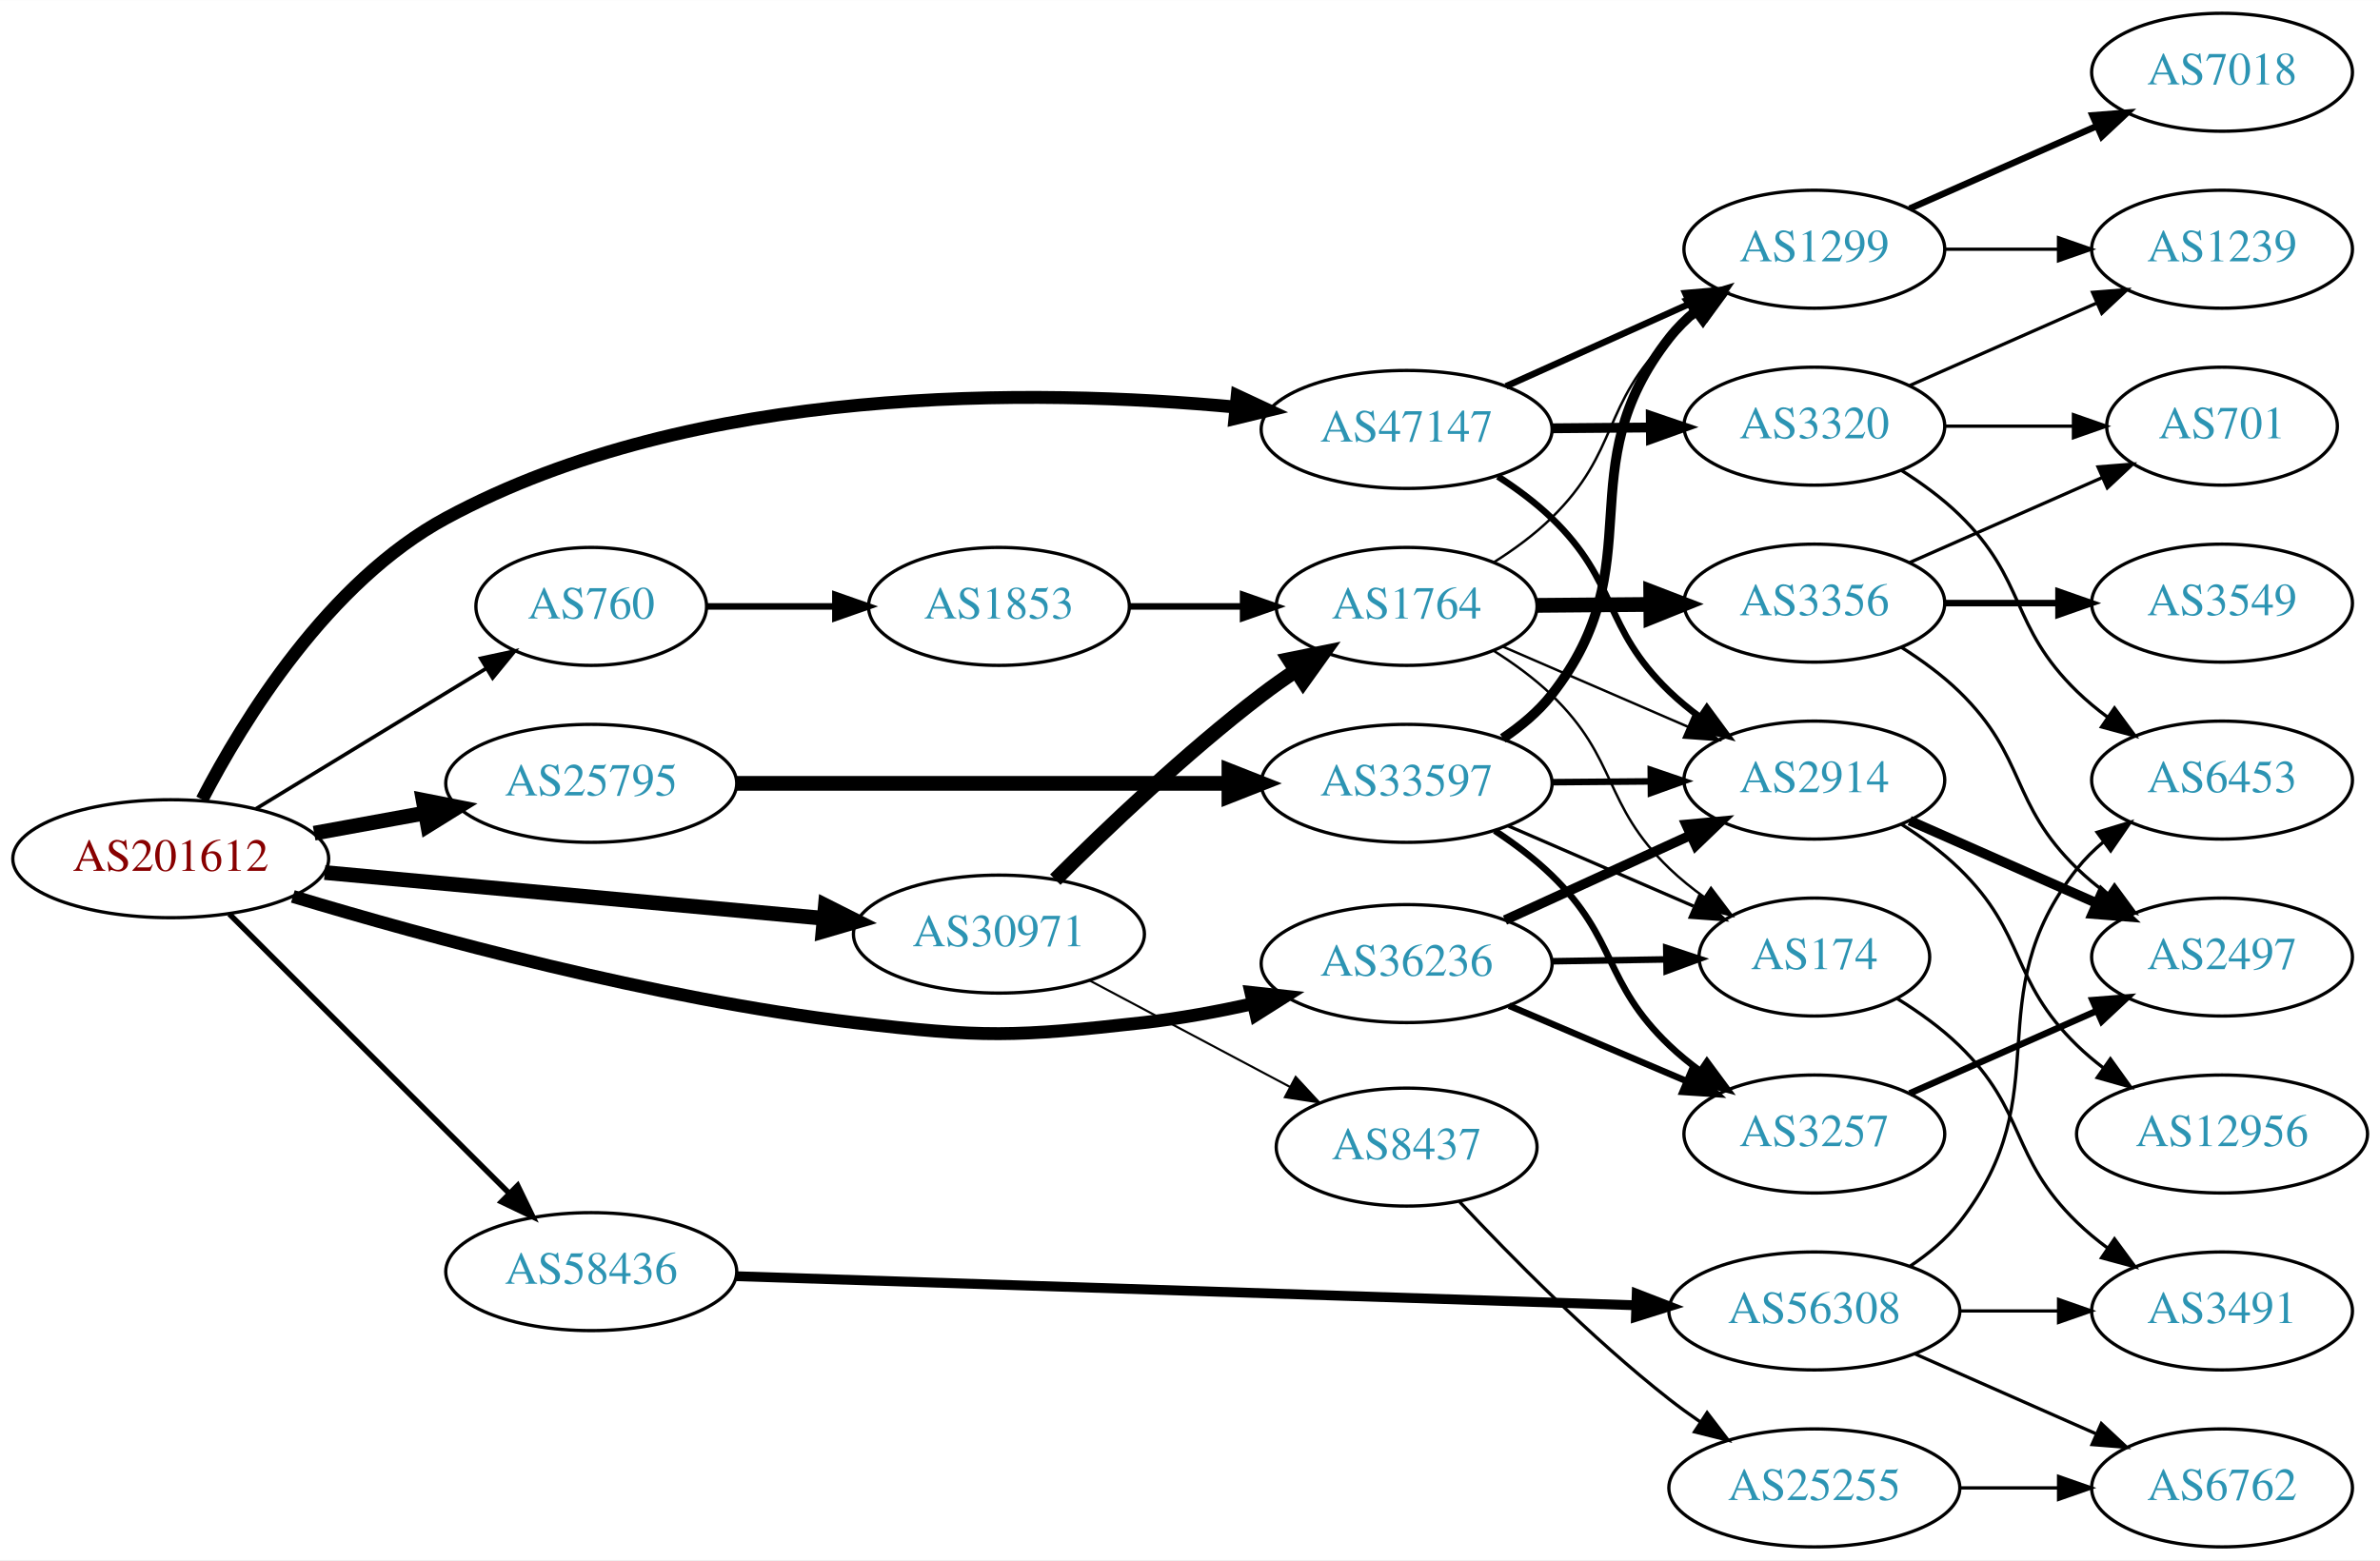
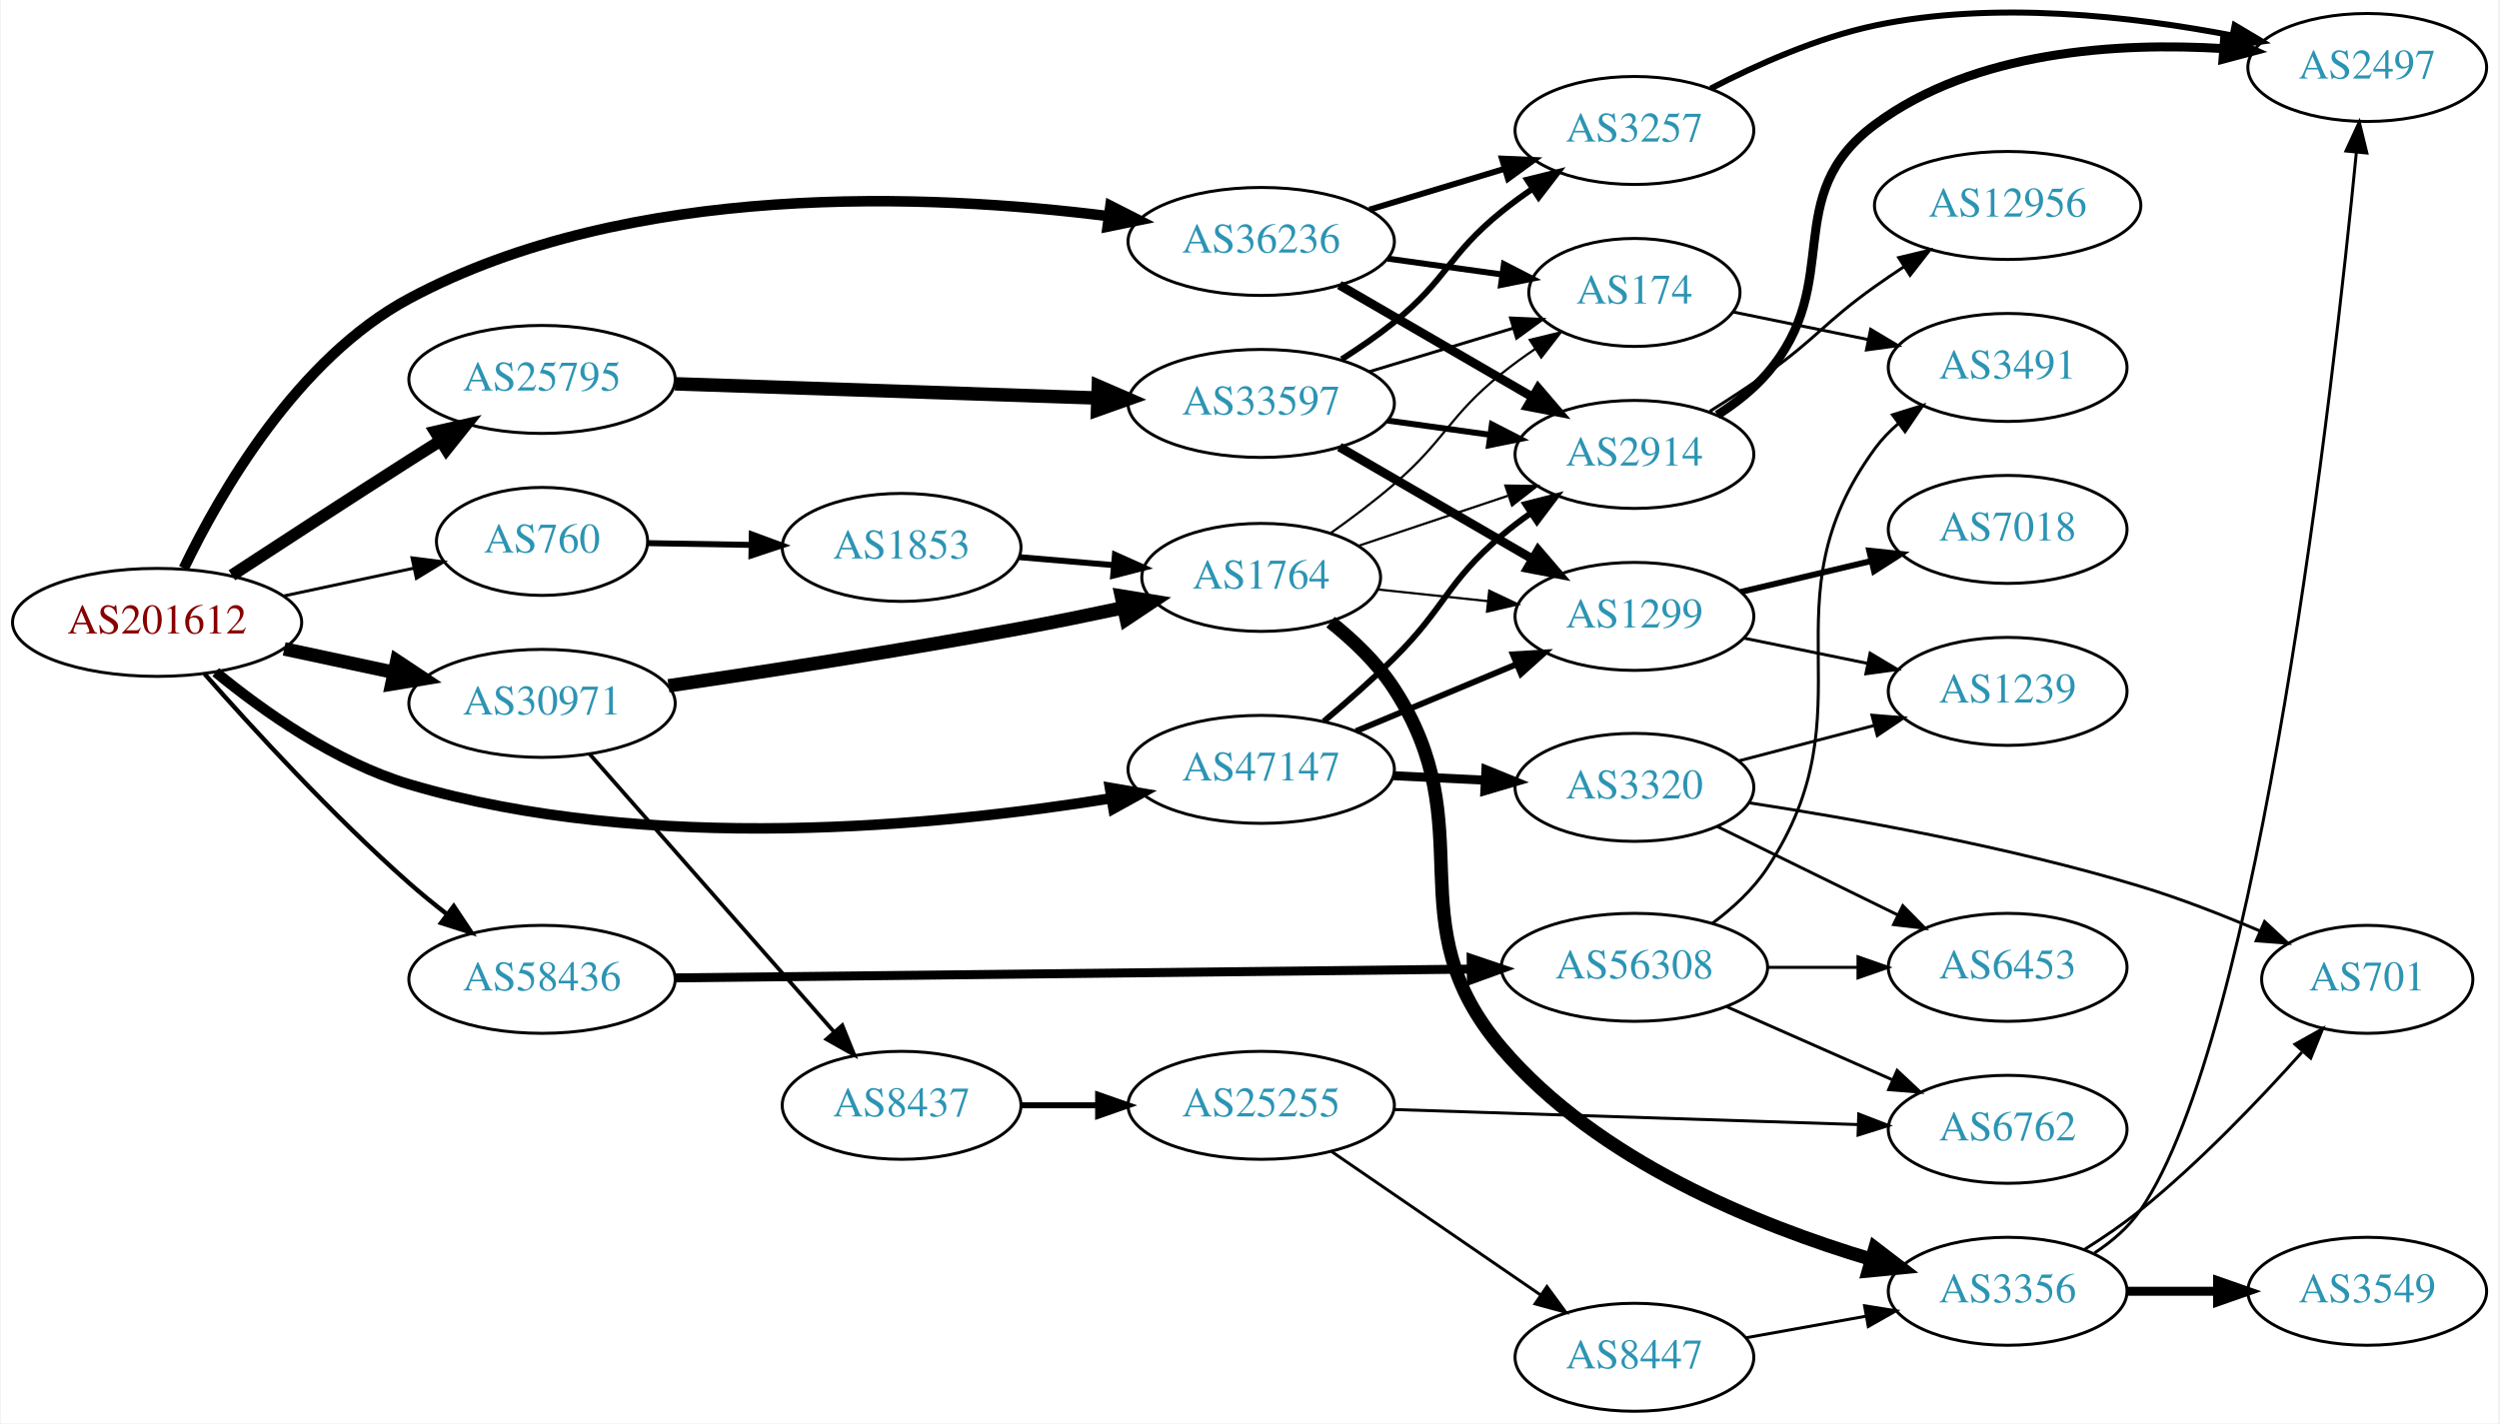
- <svg xmlns="http://www.w3.org/2000/svg" xmlns:xlink="http://www.w3.org/1999/xlink" width="726pt" height="476pt" viewBox="0.00 0.00 726.15 476.00">
-   <g id="graph0" class="graph" transform="scale(1 1) rotate(0) translate(4 472)">
-     <polygon fill="white" stroke="none" points="-4,4 -4,-472 722.152,-472 722.152,4 -4,4" />
+ <svg xmlns="http://www.w3.org/2000/svg" xmlns:xlink="http://www.w3.org/1999/xlink" width="832pt" height="474pt" viewBox="0.00 0.00 832.35 474.50">
+   <g id="graph0" class="graph" transform="scale(1 1) rotate(0) translate(4 470.496)">
+     <polygon fill="white" stroke="none" points="-4,4 -4,-470.496 828.346,-470.496 828.346,4 -4,4" />
    <g id="node1" class="node">
      <g id="a_node1">
        <a xlink:href="/asn/201612" xlink:title="AS201612 ~ nic.at GmbH [AT]">
-           <ellipse fill="#ffffff" stroke="black" cx="48.096" cy="-210" rx="48.192" ry="18" />
-           <text text-anchor="middle" x="48.096" y="-206.3" font-family="Times,serif" font-size="14.00" fill="#880000">AS201612</text>
+           <ellipse fill="#ffffff" stroke="black" cx="48.096" cy="-263" rx="48.192" ry="18" />
+           <text text-anchor="middle" x="48.096" y="-259.3" font-family="Times,serif" font-size="14.00" fill="#880000">AS201612</text>
        </a>
      </g>
    </g>
    <g id="node2" class="node">
      <g id="a_node2">
        <a xlink:href="/asn/760" xlink:title="AS760 ~ University of Vienna, Austria [AT]">
-           <ellipse fill="#ffffff" stroke="black" cx="176.388" cy="-287" rx="35.194" ry="18" />
-           <text text-anchor="middle" x="176.388" y="-283.3" font-family="Times,serif" font-size="14.00" fill="#2c94b3">AS760</text>
+           <ellipse fill="#ffffff" stroke="black" cx="176.388" cy="-290" rx="35.194" ry="18" />
+           <text text-anchor="middle" x="176.388" y="-286.3" font-family="Times,serif" font-size="14.00" fill="#2c94b3">AS760</text>
        </a>
      </g>
    </g>
    <g id="edge1" class="edge">
-       <path fill="none" stroke="black" stroke-width="1.125" d="M74.047,-225.213C94.175,-237.485 122.596,-254.813 144.22,-267.997" />
-       <polygon fill="black" stroke="black" stroke-width="1.125" points="142.667,-271.15 153.027,-273.367 146.311,-265.173 142.667,-271.15" />
+       <path fill="none" stroke="black" d="M90.448,-271.841C104.341,-274.811 119.838,-278.124 133.753,-281.099" />
+       <polygon fill="black" stroke="black" points="133.049,-284.527 143.56,-283.195 134.512,-277.682 133.049,-284.527" />
    </g>
    <g id="node3" class="node">
      <g id="a_node3">
        <a xlink:href="/asn/25795" xlink:title="AS25795 ~ ARP NETWORKS, INC. [US]">
-           <ellipse fill="#ffffff" stroke="black" cx="176.388" cy="-233" rx="44.393" ry="18" />
-           <text text-anchor="middle" x="176.388" y="-229.3" font-family="Times,serif" font-size="14.00" fill="#2c94b3">AS25795</text>
+           <ellipse fill="#ffffff" stroke="black" cx="176.388" cy="-344" rx="44.393" ry="18" />
+           <text text-anchor="middle" x="176.388" y="-340.3" font-family="Times,serif" font-size="14.00" fill="#2c94b3">AS25795</text>
        </a>
      </g>
    </g>
    <g id="edge2" class="edge">
-       <path fill="none" stroke="black" stroke-width="4.5" d="M91.852,-217.787C102.7,-219.762 114.448,-221.902 125.611,-223.935" />
-       <polygon fill="black" stroke="black" stroke-width="4.5" points="125.112,-227.846 135.656,-225.764 126.523,-220.099 125.112,-227.846" />
+       <path fill="none" stroke="black" stroke-width="4" d="M73.023,-278.708C89.587,-289.544 112.17,-304.239 132.191,-317 135.536,-319.132 139.034,-321.345 142.529,-323.546" />
+       <polygon fill="black" stroke="black" stroke-width="4" points="140.792,-326.588 151.123,-328.938 144.513,-320.658 140.792,-326.588" />
    </g>
    <g id="node4" class="node">
      <g id="a_node4">
        <a xlink:href="/asn/30971" xlink:title="AS30971 ~ Jakob-Haringer-Strasse 8 [AT]">
-           <ellipse fill="#ffffff" stroke="black" cx="300.78" cy="-187" rx="44.393" ry="18" />
-           <text text-anchor="middle" x="300.78" y="-183.3" font-family="Times,serif" font-size="14.00" fill="#2c94b3">AS30971</text>
+           <ellipse fill="#ffffff" stroke="black" cx="176.388" cy="-236" rx="44.393" ry="18" />
+           <text text-anchor="middle" x="176.388" y="-232.3" font-family="Times,serif" font-size="14.00" fill="#2c94b3">AS30971</text>
        </a>
      </g>
    </g>
    <g id="edge3" class="edge">
-       <path fill="none" stroke="black" stroke-width="4.5" d="M95.075,-205.781C138.087,-201.835 202.28,-195.946 247.284,-191.816" />
-       <polygon fill="black" stroke="black" stroke-width="4.5" points="247.833,-195.72 257.432,-190.885 247.114,-187.878 247.833,-195.72" />
+       <path fill="none" stroke="black" stroke-width="4.5" d="M90.448,-254.159C102.138,-251.66 114.964,-248.918 127.027,-246.339" />
+       <polygon fill="black" stroke="black" stroke-width="4.5" points="127.983,-250.161 136.939,-244.22 126.336,-242.46 127.983,-250.161" />
    </g>
    <g id="node5" class="node">
      <g id="a_node5">
        <a xlink:href="/asn/36236" xlink:title="AS36236 ~ NetActuate, Inc [US]">
-           <ellipse fill="#ffffff" stroke="black" cx="425.172" cy="-178" rx="44.393" ry="18" />
-           <text text-anchor="middle" x="425.172" y="-174.3" font-family="Times,serif" font-size="14.00" fill="#2c94b3">AS36236</text>
+           <ellipse fill="#ffffff" stroke="black" cx="416.073" cy="-390" rx="44.393" ry="18" />
+           <text text-anchor="middle" x="416.073" y="-386.3" font-family="Times,serif" font-size="14.00" fill="#2c94b3">AS36236</text>
        </a>
      </g>
    </g>
    <g id="edge4" class="edge">
-       <path fill="none" stroke="black" stroke-width="3.938" d="M85.351,-198.496C126.395,-186.125 195.504,-167.256 256.584,-160 295.595,-155.366 305.935,-155.619 344.976,-160 355.918,-161.228 367.555,-163.382 378.443,-165.782" />
-       <polygon fill="black" stroke="black" stroke-width="3.938" points="377.659,-169.193 388.191,-168.037 379.237,-162.373 377.659,-169.193" />
+       <path fill="none" stroke="black" stroke-width="3.5" d="M56.991,-281.015C69.101,-306.186 94.848,-351.032 132.191,-371 205.693,-410.302 305.726,-405.924 365.033,-398.455" />
+       <polygon fill="black" stroke="black" stroke-width="3.5" points="365.814,-401.882 375.26,-397.085 364.884,-394.944 365.814,-401.882" />
    </g>
    <g id="node6" class="node">
      <g id="a_node6">
        <a xlink:href="/asn/47147" xlink:title="AS47147 ~ ANEXIA Internetdienstleistungs GmbH [AT]">
-           <ellipse fill="#ffffff" stroke="black" cx="425.172" cy="-341" rx="44.393" ry="18" />
-           <text text-anchor="middle" x="425.172" y="-337.3" font-family="Times,serif" font-size="14.00" fill="#2c94b3">AS47147</text>
+           <ellipse fill="#ffffff" stroke="black" cx="416.073" cy="-214" rx="44.393" ry="18" />
+           <text text-anchor="middle" x="416.073" y="-210.3" font-family="Times,serif" font-size="14.00" fill="#2c94b3">AS47147</text>
        </a>
      </g>
    </g>
    <g id="edge5" class="edge">
-       <path fill="none" stroke="black" stroke-width="3.938" d="M57.664,-228.053C70.245,-252.303 96.184,-294.588 132.191,-314 208.227,-354.991 311.744,-353.504 372.907,-347.842" />
-       <polygon fill="black" stroke="black" stroke-width="3.938" points="373.481,-351.302 383.083,-346.824 372.784,-344.337 373.481,-351.302" />
+       <path fill="none" stroke="black" stroke-width="3.5" d="M67.629,-246.403C83.496,-233.383 107.613,-216.285 132.191,-209 211.493,-185.496 308.862,-195.076 366.22,-204.386" />
+       <polygon fill="black" stroke="black" stroke-width="3.5" points="365.663,-207.841 376.106,-206.053 366.827,-200.939 365.663,-207.841" />
    </g>
    <g id="node7" class="node">
      <g id="a_node7">
        <a xlink:href="/asn/58436" xlink:title="AS58436 ~ SECUREAX PTE LTD [SG]">
-           <ellipse fill="#ffffff" stroke="black" cx="176.388" cy="-84" rx="44.393" ry="18" />
-           <text text-anchor="middle" x="176.388" y="-80.3" font-family="Times,serif" font-size="14.00" fill="#2c94b3">AS58436</text>
+           <ellipse fill="#ffffff" stroke="black" cx="176.388" cy="-144" rx="44.393" ry="18" />
+           <text text-anchor="middle" x="176.388" y="-140.3" font-family="Times,serif" font-size="14.00" fill="#2c94b3">AS58436</text>
        </a>
      </g>
    </g>
    <g id="edge6" class="edge">
-       <path fill="none" stroke="black" stroke-width="1.688" d="M65.957,-193.141C82.739,-176.366 109.234,-149.892 132.191,-127 138.303,-120.906 144.905,-114.33 151.064,-108.198" />
-       <polygon fill="black" stroke="black" stroke-width="1.688" points="153.941,-110.273 158.56,-100.738 149.003,-105.312 153.941,-110.273" />
+       <path fill="none" stroke="black" stroke-width="1.5" d="M63.92,-245.815C79.955,-227.636 106.663,-198.525 132.191,-176 136.115,-172.538 140.391,-169.058 144.678,-165.733" />
+       <polygon fill="black" stroke="black" stroke-width="1.5" points="146.966,-168.392 152.845,-159.578 142.753,-162.802 146.966,-168.392" />
    </g>
    <g id="node8" class="node">
      <g id="a_node8">
        <a xlink:href="/asn/1853" xlink:title="AS1853 ~ ACOnet Backbone [AT]">
-           <ellipse fill="#ffffff" stroke="black" cx="300.78" cy="-287" rx="39.794" ry="18" />
-           <text text-anchor="middle" x="300.78" y="-283.3" font-family="Times,serif" font-size="14.00" fill="#2c94b3">AS1853</text>
+           <ellipse fill="#ffffff" stroke="black" cx="296.23" cy="-288" rx="39.794" ry="18" />
+           <text text-anchor="middle" x="296.23" y="-284.3" font-family="Times,serif" font-size="14.00" fill="#2c94b3">AS1853</text>
        </a>
      </g>
    </g>
    <g id="edge7" class="edge">
-       <path fill="none" stroke="black" stroke-width="2" d="M211.806,-287C223.857,-287 237.633,-287 250.651,-287" />
-       <polygon fill="black" stroke="black" stroke-width="2" points="250.881,-290.5 260.881,-287 250.881,-283.5 250.881,-290.5" />
+       <path fill="none" stroke="black" stroke-width="2" d="M211.472,-289.422C222.303,-289.238 234.504,-289.031 246.173,-288.833" />
+       <polygon fill="black" stroke="black" stroke-width="2" points="246.304,-292.331 256.243,-288.662 246.185,-285.332 246.304,-292.331" />
    </g>
    <g id="node17" class="node">
      <g id="a_node17">
        <a xlink:href="/asn/33597" xlink:title="AS33597 ~ ATLANTIC-METRO-COMMUNICATIONS-II-INC [US]">
-           <ellipse fill="#ffffff" stroke="black" cx="425.172" cy="-233" rx="44.393" ry="18" />
-           <text text-anchor="middle" x="425.172" y="-229.3" font-family="Times,serif" font-size="14.00" fill="#2c94b3">AS33597</text>
+           <ellipse fill="#ffffff" stroke="black" cx="416.073" cy="-336" rx="44.393" ry="18" />
+           <text text-anchor="middle" x="416.073" y="-332.3" font-family="Times,serif" font-size="14.00" fill="#2c94b3">AS33597</text>
        </a>
      </g>
    </g>
    <g id="edge16" class="edge">
-       <path fill="none" stroke="black" stroke-width="4.5" d="M220.656,-233C262.465,-233 325.894,-233 370.812,-233" />
-       <polygon fill="black" stroke="black" stroke-width="4.5" points="370.953,-236.938 380.953,-233 370.953,-229.063 370.953,-236.938" />
+       <path fill="none" stroke="black" stroke-width="4.5" d="M220.706,-342.542C260.29,-341.21 318.962,-339.235 361.482,-337.804" />
+       <polygon fill="black" stroke="black" stroke-width="4.5" points="361.789,-341.733 371.65,-337.462 361.524,-333.863 361.789,-341.733" />
    </g>
    <g id="node9" class="node">
      <g id="a_node9">
        <a xlink:href="/asn/1764" xlink:title="AS1764 ~ NEXTLAYER-AS [AT]">
-           <ellipse fill="#ffffff" stroke="black" cx="425.172" cy="-287" rx="39.794" ry="18" />
-           <text text-anchor="middle" x="425.172" y="-283.3" font-family="Times,serif" font-size="14.00" fill="#2c94b3">AS1764</text>
+           <ellipse fill="#ffffff" stroke="black" cx="416.073" cy="-278" rx="39.794" ry="18" />
+           <text text-anchor="middle" x="416.073" y="-274.3" font-family="Times,serif" font-size="14.00" fill="#2c94b3">AS1764</text>
        </a>
      </g>
    </g>
    <g id="edge26" class="edge">
-       <path fill="none" stroke="black" stroke-width="4.5" d="M317.975,-203.615C333.448,-219.07 357.783,-242.307 380.976,-260 384.298,-262.534 387.866,-265.053 391.474,-267.475" />
-       <polygon fill="black" stroke="black" stroke-width="4.5" points="389.341,-270.785 399.875,-272.915 393.621,-264.175 389.341,-270.785" />
+       <path fill="none" stroke="black" stroke-width="4.5" d="M218.541,-241.857C250.595,-246.573 296.167,-253.612 335.877,-261 346.991,-263.068 358.934,-265.513 370.091,-267.895" />
+       <polygon fill="black" stroke="black" stroke-width="4.5" points="369.462,-271.788 380.068,-270.053 371.126,-264.091 369.462,-271.788" />
    </g>
    <g id="node22" class="node">
      <g id="a_node22">
        <a xlink:href="/asn/8437" xlink:title="AS8437 ~ Hutchison Drei Austria GmbH [AT]">
-           <ellipse fill="#ffffff" stroke="black" cx="425.172" cy="-122" rx="39.794" ry="18" />
-           <text text-anchor="middle" x="425.172" y="-118.3" font-family="Times,serif" font-size="14.00" fill="#2c94b3">AS8437</text>
+           <ellipse fill="#ffffff" stroke="black" cx="296.23" cy="-102" rx="39.794" ry="18" />
+           <text text-anchor="middle" x="296.23" y="-98.3" font-family="Times,serif" font-size="14.00" fill="#2c94b3">AS8437</text>
        </a>
      </g>
    </g>
    <g id="edge27" class="edge">
-       <path fill="none" stroke="black" stroke-width="0.643" d="M328.337,-172.896C346.302,-163.355 370.206,-150.66 389.646,-140.336" />
-       <polygon fill="black" stroke="black" stroke-width="0.643" points="391.315,-143.413 398.505,-135.631 388.032,-137.23 391.315,-143.413" />
+       <path fill="none" stroke="black" stroke-width="1.286" d="M192.312,-219.029C212.855,-195.67 249.974,-153.461 273.571,-126.629" />
+       <polygon fill="black" stroke="black" stroke-width="1.286" points="276.451,-128.654 280.426,-118.833 271.194,-124.031 276.451,-128.654" />
    </g>
    <g id="node11" class="node">
      <g id="a_node11">
-         <a xlink:href="/asn/174" xlink:title="AS174 ~ Cogent Communications [US]">
-           <ellipse fill="#ffffff" stroke="black" cx="549.564" cy="-180" rx="35.194" ry="18" />
-           <text text-anchor="middle" x="549.564" y="-176.3" font-family="Times,serif" font-size="14.00" fill="#2c94b3">AS174</text>
-         </a>
-       </g>
-     </g>
-     <g id="edge30" class="edge">
-       <path fill="none" stroke="black" stroke-width="2" d="M469.667,-178.711C480.925,-178.895 493.057,-179.093 504.351,-179.278" />
-       <polygon fill="black" stroke="black" stroke-width="2" points="504.382,-182.778 514.438,-179.442 504.496,-175.779 504.382,-182.778" />
+         <a xlink:href="/asn/2914" xlink:title="AS2914 ~ NTT America, Inc. [US]">
+           <ellipse fill="#ffffff" stroke="black" cx="540.465" cy="-319" rx="39.794" ry="18" />
+           <text text-anchor="middle" x="540.465" y="-315.3" font-family="Times,serif" font-size="14.00" fill="#2c94b3">AS2914</text>
+         </a>
+       </g>
+     </g>
+     <g id="edge32" class="edge">
+       <path fill="none" stroke="black" stroke-width="3" d="M442.136,-375.461C460.694,-364.695 486.16,-349.922 506.388,-338.188" />
+       <polygon fill="black" stroke="black" stroke-width="3" points="508.376,-341.081 515.269,-333.036 504.863,-335.026 508.376,-341.081" />
    </g>
    <g id="node12" class="node">
      <g id="a_node12">
-         <a xlink:href="/asn/2914" xlink:title="AS2914 ~ NTT America, Inc. [US]">
-           <ellipse fill="#ffffff" stroke="black" cx="549.564" cy="-234" rx="39.794" ry="18" />
-           <text text-anchor="middle" x="549.564" y="-230.3" font-family="Times,serif" font-size="14.00" fill="#2c94b3">AS2914</text>
-         </a>
-       </g>
-     </g>
-     <g id="edge31" class="edge">
-       <path fill="none" stroke="black" stroke-width="3" d="M455.177,-191.271C472.153,-199.038 493.748,-208.919 511.895,-217.222" />
-       <polygon fill="black" stroke="black" stroke-width="3" points="510.478,-220.423 521.028,-221.401 513.391,-214.058 510.478,-220.423" />
+         <a xlink:href="/asn/174" xlink:title="AS174 ~ Cogent Communications [US]">
+           <ellipse fill="#ffffff" stroke="black" cx="540.465" cy="-373" rx="35.194" ry="18" />
+           <text text-anchor="middle" x="540.465" y="-369.3" font-family="Times,serif" font-size="14.00" fill="#2c94b3">AS174</text>
+         </a>
+       </g>
+     </g>
+     <g id="edge34" class="edge">
+       <path fill="none" stroke="black" stroke-width="2" d="M458.168,-384.292C470.429,-382.589 483.902,-380.718 496.292,-378.997" />
+       <polygon fill="black" stroke="black" stroke-width="2" points="496.972,-382.436 506.395,-377.593 496.009,-375.502 496.972,-382.436" />
    </g>
    <g id="node18" class="node">
      <g id="a_node18">
        <a xlink:href="/asn/3257" xlink:title="AS3257 ~ GTT [DE]">
-           <ellipse fill="#ffffff" stroke="black" cx="549.564" cy="-126" rx="39.794" ry="18" />
-           <text text-anchor="middle" x="549.564" y="-122.3" font-family="Times,serif" font-size="14.00" fill="#2c94b3">AS3257</text>
-         </a>
-       </g>
-     </g>
-     <g id="edge32" class="edge">
-       <path fill="none" stroke="black" stroke-width="2" d="M456.426,-165.146C472.792,-158.193 493.163,-149.538 510.587,-142.135" />
-       <polygon fill="black" stroke="black" stroke-width="2" points="512.084,-145.302 519.919,-138.17 509.347,-138.859 512.084,-145.302" />
-     </g>
-     <g id="edge35" class="edge">
-       <path fill="none" stroke="black" stroke-width="2" d="M453.026,-326.64C458.752,-322.935 464.526,-318.661 469.368,-314 489.882,-294.251 484.853,-280.749 505.368,-261 508.225,-258.25 511.407,-255.634 514.711,-253.191" />
-       <polygon fill="black" stroke="black" stroke-width="2" points="516.776,-256.02 523.065,-247.494 512.832,-250.237 516.776,-256.02" />
+           <ellipse fill="#ffffff" stroke="black" cx="540.465" cy="-427" rx="39.794" ry="18" />
+           <text text-anchor="middle" x="540.465" y="-423.3" font-family="Times,serif" font-size="14.00" fill="#2c94b3">AS3257</text>
+         </a>
+       </g>
+     </g>
+     <g id="edge33" class="edge">
+       <path fill="none" stroke="black" stroke-width="2" d="M452.145,-400.603C466.149,-404.836 482.4,-409.749 497.058,-414.18" />
+       <polygon fill="black" stroke="black" stroke-width="2" points="496.32,-417.613 506.905,-417.157 498.345,-410.913 496.32,-417.613" />
+     </g>
+     <g id="edge36" class="edge">
+       <path fill="none" stroke="black" stroke-width="2" d="M436.947,-230.01C444.464,-236.324 452.963,-243.783 460.269,-251 477.521,-268.042 477.791,-276.296 496.269,-292 499.291,-294.568 502.579,-297.065 505.949,-299.437" />
+       <polygon fill="black" stroke="black" stroke-width="2" points="504.118,-302.423 514.384,-305.045 507.994,-296.594 504.118,-302.423" />
    </g>
    <g id="node13" class="node">
      <g id="a_node13">
        <a xlink:href="/asn/1299" xlink:title="AS1299 ~ Telia Carrier [EU]">
-           <ellipse fill="#ffffff" stroke="black" cx="549.564" cy="-396" rx="39.794" ry="18" />
-           <text text-anchor="middle" x="549.564" y="-392.3" font-family="Times,serif" font-size="14.00" fill="#2c94b3">AS1299</text>
-         </a>
-       </g>
-     </g>
-     <g id="edge34" class="edge">
-       <path fill="none" stroke="black" stroke-width="2" d="M455.488,-354.174C472.195,-361.682 493.302,-371.166 511.19,-379.205" />
-       <polygon fill="black" stroke="black" stroke-width="2" points="510.192,-382.594 520.748,-383.5 513.062,-376.209 510.192,-382.594" />
-     </g>
-     <g id="node26" class="node">
-       <g id="a_node26">
+           <ellipse fill="#ffffff" stroke="black" cx="540.465" cy="-265" rx="39.794" ry="18" />
+           <text text-anchor="middle" x="540.465" y="-261.3" font-family="Times,serif" font-size="14.00" fill="#2c94b3">AS1299</text>
+         </a>
+       </g>
+     </g>
+     <g id="edge38" class="edge">
+       <path fill="none" stroke="black" stroke-width="2" d="M447.642,-226.738C463.891,-233.509 484.022,-241.898 501.291,-249.093" />
+       <polygon fill="black" stroke="black" stroke-width="2" points="499.97,-252.334 510.547,-252.95 502.662,-245.873 499.97,-252.334" />
+     </g>
+     <g id="node27" class="node">
+       <g id="a_node27">
        <a xlink:href="/asn/3320" xlink:title="AS3320 ~ DTAG [DE]">
-           <ellipse fill="#ffffff" stroke="black" cx="549.564" cy="-342" rx="39.794" ry="18" />
-           <text text-anchor="middle" x="549.564" y="-338.3" font-family="Times,serif" font-size="14.00" fill="#2c94b3">AS3320</text>
-         </a>
-       </g>
-     </g>
-     <g id="edge36" class="edge">
-       <path fill="none" stroke="black" stroke-width="3" d="M469.667,-341.355C479.356,-341.435 489.693,-341.519 499.586,-341.6" />
-       <polygon fill="black" stroke="black" stroke-width="3" points="499.66,-345.1 509.689,-341.682 499.718,-338.101 499.66,-345.1" />
-     </g>
-     <g id="node28" class="node">
-       <g id="a_node28">
+           <ellipse fill="#ffffff" stroke="black" cx="540.465" cy="-208" rx="39.794" ry="18" />
+           <text text-anchor="middle" x="540.465" y="-204.3" font-family="Times,serif" font-size="14.00" fill="#2c94b3">AS3320</text>
+         </a>
+       </g>
+     </g>
+     <g id="edge37" class="edge">
+       <path fill="none" stroke="black" stroke-width="3" d="M460.224,-211.885C470.031,-211.404 480.517,-210.89 490.545,-210.398" />
+       <polygon fill="black" stroke="black" stroke-width="3" points="490.965,-213.882 500.781,-209.896 490.622,-206.89 490.965,-213.882" />
+     </g>
+     <g id="node29" class="node">
+       <g id="a_node29">
        <a xlink:href="/asn/56308" xlink:title="AS56308 ~ TELIN-NET-SG [SG]">
-           <ellipse fill="#ffffff" stroke="black" cx="549.564" cy="-72" rx="44.393" ry="18" />
-           <text text-anchor="middle" x="549.564" y="-68.3" font-family="Times,serif" font-size="14.00" fill="#2c94b3">AS56308</text>
-         </a>
-       </g>
-     </g>
-     <g id="edge40" class="edge">
-       <path fill="none" stroke="black" stroke-width="3" d="M220.693,-82.6C288.91,-80.394 421.226,-76.117 495.209,-73.725" />
-       <polygon fill="black" stroke="black" stroke-width="3" points="495.367,-77.222 505.248,-73.4 495.14,-70.225 495.367,-77.222" />
+           <ellipse fill="#ffffff" stroke="black" cx="540.465" cy="-148" rx="44.393" ry="18" />
+           <text text-anchor="middle" x="540.465" y="-144.3" font-family="Times,serif" font-size="14.00" fill="#2c94b3">AS56308</text>
+         </a>
+       </g>
+     </g>
+     <g id="edge42" class="edge">
+       <path fill="none" stroke="black" stroke-width="3" d="M220.703,-144.479C287.078,-145.212 413.816,-146.612 485.878,-147.408" />
+       <polygon fill="black" stroke="black" stroke-width="3" points="486.062,-150.91 496.1,-147.521 486.139,-143.911 486.062,-150.91" />
    </g>
    <g id="edge8" class="edge">
-       <path fill="none" stroke="black" stroke-width="2" d="M340.505,-287C351.444,-287 363.494,-287 374.961,-287" />
-       <polygon fill="black" stroke="black" stroke-width="2" points="375.278,-290.5 385.278,-287 375.278,-283.5 375.278,-290.5" />
+       <path fill="none" stroke="black" stroke-width="2" d="M335.49,-284.753C345.47,-283.906 356.356,-282.983 366.782,-282.098" />
+       <polygon fill="black" stroke="black" stroke-width="2" points="367.336,-285.564 377.005,-281.23 366.744,-278.589 367.336,-285.564" />
    </g>
    <g id="node10" class="node">
      <g id="a_node10">
        <a xlink:href="/asn/3356" xlink:title="AS3356 ~ Level 3 Parent, LLC [US]">
-           <ellipse fill="#ffffff" stroke="black" cx="549.564" cy="-288" rx="39.794" ry="18" />
-           <text text-anchor="middle" x="549.564" y="-284.3" font-family="Times,serif" font-size="14.00" fill="#2c94b3">AS3356</text>
+           <ellipse fill="#ffffff" stroke="black" cx="664.857" cy="-40" rx="39.794" ry="18" />
+           <text text-anchor="middle" x="664.857" y="-36.3" font-family="Times,serif" font-size="14.00" fill="#2c94b3">AS3356</text>
        </a>
      </g>
    </g>
    <g id="edge9" class="edge">
-       <path fill="none" stroke="black" stroke-width="4.5" d="M464.898,-287.316C475.836,-287.406 487.886,-287.504 499.353,-287.598" />
-       <polygon fill="black" stroke="black" stroke-width="4.5" points="499.638,-291.538 509.67,-287.682 499.703,-283.663 499.638,-291.538" />
+       <path fill="none" stroke="black" stroke-width="4.5" d="M439.196,-263.105C446.801,-257.03 454.775,-249.441 460.269,-241 490.643,-194.333 460.142,-163.371 496.269,-121 528.218,-83.528 581.511,-61.967 619.419,-50.651" />
+       <polygon fill="black" stroke="black" stroke-width="4.5" points="620.654,-54.393 629.186,-47.859 618.489,-46.822 620.654,-54.393" />
    </g>
    <g id="edge10" class="edge">
-       <path fill="none" stroke="black" stroke-width="0.75" d="M451.671,-273.506C457.834,-269.607 464.144,-265.029 469.368,-260 489.882,-240.251 484.853,-226.749 505.368,-207 508.609,-203.88 512.268,-200.933 516.051,-198.215" />
-       <polygon fill="black" stroke="black" stroke-width="0.75" points="518.029,-201.102 524.415,-192.649 514.151,-195.275 518.029,-201.102" />
+       <path fill="none" stroke="black" stroke-width="0.75" d="M448.592,-288.559C463.725,-293.628 482.052,-299.767 498.273,-305.201" />
+       <polygon fill="black" stroke="black" stroke-width="0.75" points="497.459,-308.62 508.053,-308.477 499.682,-301.982 497.459,-308.62" />
    </g>
    <g id="edge11" class="edge">
-       <path fill="none" stroke="black" stroke-width="0.75" d="M454.559,-274.708C471.396,-267.416 492.939,-258.088 511.153,-250.2" />
-       <polygon fill="black" stroke="black" stroke-width="0.75" points="512.545,-253.411 520.331,-246.226 509.764,-246.988 512.545,-253.411" />
+       <path fill="none" stroke="black" stroke-width="0.75" d="M439.174,-292.73C446.122,-297.656 453.693,-303.339 460.269,-309 477.657,-323.969 478.412,-331.593 496.269,-346 499.77,-348.825 503.586,-351.594 507.453,-354.217" />
+       <polygon fill="black" stroke="black" stroke-width="0.75" points="505.603,-357.188 515.898,-359.692 509.411,-351.315 505.603,-357.188" />
    </g>
    <g id="edge12" class="edge">
-       <path fill="none" stroke="black" stroke-width="0.75" d="M451.731,-300.432C457.893,-304.332 464.187,-308.926 469.368,-314 490.241,-334.441 484.495,-348.559 505.368,-369 508.201,-371.775 511.368,-374.406 514.663,-376.859" />
-       <polygon fill="black" stroke="black" stroke-width="0.75" points="512.776,-379.808 523.005,-382.568 516.73,-374.032 512.776,-379.808" />
+       <path fill="none" stroke="black" stroke-width="0.75" d="M454.793,-273.993C466.426,-272.758 479.393,-271.381 491.614,-270.083" />
+       <polygon fill="black" stroke="black" stroke-width="0.75" points="492.084,-273.552 501.658,-269.016 491.345,-266.592 492.084,-273.552" />
    </g>
    <g id="node14" class="node">
      <g id="a_node14">
        <a xlink:href="/asn/3549" xlink:title="AS3549 ~ Level 3 Parent, LLC [US]">
-           <ellipse fill="#ffffff" stroke="black" cx="673.956" cy="-288" rx="39.794" ry="18" />
-           <text text-anchor="middle" x="673.956" y="-284.3" font-family="Times,serif" font-size="14.00" fill="#2c94b3">AS3549</text>
+           <ellipse fill="#ffffff" stroke="black" cx="784.7" cy="-40" rx="39.794" ry="18" />
+           <text text-anchor="middle" x="784.7" y="-36.3" font-family="Times,serif" font-size="14.00" fill="#2c94b3">AS3549</text>
        </a>
      </g>
    </g>
    <g id="edge13" class="edge">
-       <path fill="none" stroke="black" stroke-width="2" d="M589.29,-288C600.228,-288 612.279,-288 623.745,-288" />
-       <polygon fill="black" stroke="black" stroke-width="2" points="624.062,-291.5 634.062,-288 624.062,-284.5 624.062,-291.5" />
+       <path fill="none" stroke="black" stroke-width="3" d="M704.77,-40C714.323,-40 724.673,-40 734.635,-40" />
+       <polygon fill="black" stroke="black" stroke-width="3" points="734.828,-43.5 744.828,-40 734.828,-36.5 734.828,-43.5" />
    </g>
    <g id="node15" class="node">
      <g id="a_node15">
        <a xlink:href="/asn/701" xlink:title="AS701 ~ UUNET [US]">
-           <ellipse fill="#ffffff" stroke="black" cx="673.956" cy="-342" rx="35.194" ry="18" />
-           <text text-anchor="middle" x="673.956" y="-338.3" font-family="Times,serif" font-size="14.00" fill="#2c94b3">AS701</text>
+           <ellipse fill="#ffffff" stroke="black" cx="784.7" cy="-144" rx="35.194" ry="18" />
+           <text text-anchor="middle" x="784.7" y="-140.3" font-family="Times,serif" font-size="14.00" fill="#2c94b3">AS701</text>
        </a>
      </g>
    </g>
    <g id="edge14" class="edge">
-       <path fill="none" stroke="black" d="M578.643,-300.389C596.072,-308.078 618.629,-318.031 637.313,-326.274" />
-       <polygon fill="black" stroke="black" points="636.12,-329.573 646.682,-330.408 638.946,-323.169 636.12,-329.573" />
+       <path fill="none" stroke="black" d="M690.329,-53.863C696.639,-57.818 703.276,-62.33 709.053,-67 728.782,-82.947 748.655,-103.73 762.93,-119.685" />
+       <polygon fill="black" stroke="black" points="760.616,-122.352 769.855,-127.537 765.866,-117.722 760.616,-122.352" />
    </g>
    <g id="node16" class="node">
      <g id="a_node16">
        <a xlink:href="/asn/2497" xlink:title="AS2497 ~ Internet Initiative Japan Inc. [JP]">
-           <ellipse fill="#ffffff" stroke="black" cx="673.956" cy="-180" rx="39.794" ry="18" />
-           <text text-anchor="middle" x="673.956" y="-176.3" font-family="Times,serif" font-size="14.00" fill="#2c94b3">AS2497</text>
+           <ellipse fill="#ffffff" stroke="black" cx="784.7" cy="-448" rx="39.794" ry="18" />
+           <text text-anchor="middle" x="784.7" y="-444.3" font-family="Times,serif" font-size="14.00" fill="#2c94b3">AS2497</text>
        </a>
      </g>
    </g>
    <g id="edge15" class="edge">
-       <path fill="none" stroke="black" d="M576.093,-274.538C582.256,-270.638 588.557,-266.052 593.76,-261 614.453,-240.906 609.067,-227.094 629.76,-207 632.605,-204.237 635.779,-201.614 639.079,-199.166" />
-       <polygon fill="black" stroke="black" points="641.145,-201.994 647.427,-193.462 637.196,-196.214 641.145,-201.994" />
-     </g>
-     <g id="node25" class="node">
-       <g id="a_node25">
+       <path fill="none" stroke="black" d="M693.794,-52.766C699.604,-56.592 705.142,-61.318 709.053,-67 748.928,-124.934 773.396,-341.593 781.079,-419.703" />
+       <polygon fill="black" stroke="black" points="777.606,-420.157 782.051,-429.774 784.574,-419.484 777.606,-420.157" />
+     </g>
+     <g id="edge21" class="edge">
+       <path fill="none" stroke="black" stroke-width="3" d="M568.098,-332.134C574.096,-335.99 580.045,-340.638 584.661,-346 610.892,-376.475 588.38,-405.026 620.661,-429 653.769,-453.588 701.545,-456.448 736.826,-454.289" />
+       <polygon fill="black" stroke="black" stroke-width="3" points="737.18,-457.773 746.883,-453.519 736.645,-450.793 737.18,-457.773" />
+     </g>
+     <g id="node19" class="node">
+       <g id="a_node19">
+         <a xlink:href="/asn/12956" xlink:title="AS12956 ~ TELXIUS [ES]">
+           <ellipse fill="#ffffff" stroke="black" cx="664.857" cy="-402" rx="44.393" ry="18" />
+           <text text-anchor="middle" x="664.857" y="-398.3" font-family="Times,serif" font-size="14.00" fill="#2c94b3">AS12956</text>
+         </a>
+       </g>
+     </g>
+     <g id="edge22" class="edge">
+       <path fill="none" stroke="black" d="M565.563,-333.355C571.876,-337.306 578.608,-341.693 584.661,-346 601.402,-357.911 603.92,-363.089 620.661,-375 623.723,-377.179 626.96,-379.379 630.228,-381.532" />
+       <polygon fill="black" stroke="black" points="628.55,-384.614 638.854,-387.078 632.335,-378.726 628.55,-384.614" />
+     </g>
+     <g id="node26" class="node">
+       <g id="a_node26">
        <a xlink:href="/asn/3491" xlink:title="AS3491 ~ PCCW Global, Inc. [US]">
-           <ellipse fill="#ffffff" stroke="black" cx="673.956" cy="-72" rx="39.794" ry="18" />
-           <text text-anchor="middle" x="673.956" y="-68.3" font-family="Times,serif" font-size="14.00" fill="#2c94b3">AS3491</text>
-         </a>
-       </g>
-     </g>
-     <g id="edge33" class="edge">
-       <path fill="none" stroke="black" d="M574.743,-167.383C581.328,-163.306 588.177,-158.422 593.76,-153 614.453,-132.906 609.067,-119.094 629.76,-99 632.605,-96.237 635.779,-93.614 639.079,-91.166" />
-       <polygon fill="black" stroke="black" points="641.145,-93.993 647.427,-85.462 637.196,-88.214 641.145,-93.993" />
+           <ellipse fill="#ffffff" stroke="black" cx="664.857" cy="-348" rx="39.794" ry="18" />
+           <text text-anchor="middle" x="664.857" y="-344.3" font-family="Times,serif" font-size="14.00" fill="#2c94b3">AS3491</text>
+         </a>
+       </g>
+     </g>
+     <g id="edge35" class="edge">
+       <path fill="none" stroke="black" d="M573.302,-366.497C586.999,-363.699 603.267,-360.376 618.21,-357.324" />
+       <polygon fill="black" stroke="black" points="619.198,-360.694 628.296,-355.264 617.797,-353.836 619.198,-360.694" />
+     </g>
+     <g id="node20" class="node">
+       <g id="a_node20">
+         <a xlink:href="/asn/7018" xlink:title="AS7018 ~ AT&amp;T Services, Inc. [US]">
+           <ellipse fill="#ffffff" stroke="black" cx="664.857" cy="-294" rx="39.794" ry="18" />
+           <text text-anchor="middle" x="664.857" y="-290.3" font-family="Times,serif" font-size="14.00" fill="#2c94b3">AS7018</text>
+         </a>
+       </g>
    </g>
    <g id="edge23" class="edge">
-       <path fill="none" stroke="black" stroke-width="3" d="M578.643,-221.611C595.591,-214.134 617.388,-204.517 635.758,-196.412" />
-       <polygon fill="black" stroke="black" stroke-width="3" points="637.271,-199.57 645.008,-192.331 634.446,-193.166 637.271,-199.57" />
+       <path fill="none" stroke="black" stroke-width="2" d="M575.884,-273.155C589.311,-276.337 604.88,-280.026 619.156,-283.408" />
+       <polygon fill="black" stroke="black" stroke-width="2" points="618.735,-286.905 629.273,-285.805 620.349,-280.094 618.735,-286.905" />
    </g>
    <g id="node21" class="node">
      <g id="a_node21">
-         <a xlink:href="/asn/12956" xlink:title="AS12956 ~ TELXIUS [ES]">
-           <ellipse fill="#ffffff" stroke="black" cx="673.956" cy="-126" rx="44.393" ry="18" />
-           <text text-anchor="middle" x="673.956" y="-122.3" font-family="Times,serif" font-size="14.00" fill="#2c94b3">AS12956</text>
+         <a xlink:href="/asn/1239" xlink:title="AS1239 ~ Sprint [US]">
+           <ellipse fill="#ffffff" stroke="black" cx="664.857" cy="-240" rx="39.794" ry="18" />
+           <text text-anchor="middle" x="664.857" y="-236.3" font-family="Times,serif" font-size="14.00" fill="#2c94b3">AS1239</text>
        </a>
      </g>
    </g>
    <g id="edge24" class="edge">
-       <path fill="none" stroke="black" d="M576.093,-220.538C582.256,-216.638 588.557,-212.052 593.76,-207 614.453,-186.906 609.067,-173.094 629.76,-153 632.246,-150.586 634.984,-148.278 637.837,-146.1" />
-       <polygon fill="black" stroke="black" points="639.892,-148.934 646.073,-140.329 635.874,-143.202 639.892,-148.934" />
-     </g>
-     <g id="node19" class="node">
-       <g id="a_node19">
-         <a xlink:href="/asn/7018" xlink:title="AS7018 ~ AT&amp;T Services, Inc. [US]">
-           <ellipse fill="#ffffff" stroke="black" cx="673.956" cy="-450" rx="39.794" ry="18" />
-           <text text-anchor="middle" x="673.956" y="-446.3" font-family="Times,serif" font-size="14.00" fill="#2c94b3">AS7018</text>
-         </a>
-       </g>
-     </g>
-     <g id="edge21" class="edge">
-       <path fill="none" stroke="black" stroke-width="2" d="M578.643,-408.389C595.591,-415.866 617.388,-425.483 635.758,-433.588" />
-       <polygon fill="black" stroke="black" stroke-width="2" points="634.446,-436.834 645.008,-437.669 637.271,-430.43 634.446,-436.834" />
-     </g>
-     <g id="node20" class="node">
-       <g id="a_node20">
-         <a xlink:href="/asn/1239" xlink:title="AS1239 ~ Sprint [US]">
-           <ellipse fill="#ffffff" stroke="black" cx="673.956" cy="-396" rx="39.794" ry="18" />
-           <text text-anchor="middle" x="673.956" y="-392.3" font-family="Times,serif" font-size="14.00" fill="#2c94b3">AS1239</text>
-         </a>
-       </g>
-     </g>
-     <g id="edge22" class="edge">
-       <path fill="none" stroke="black" d="M589.29,-396C600.228,-396 612.279,-396 623.745,-396" />
-       <polygon fill="black" stroke="black" points="624.062,-399.5 634.062,-396 624.062,-392.5 624.062,-399.5" />
+       <path fill="none" stroke="black" d="M576.866,-257.769C589.693,-255.149 604.371,-252.151 617.97,-249.373" />
+       <polygon fill="black" stroke="black" points="619.014,-252.732 628.112,-247.301 617.613,-245.874 619.014,-252.732" />
+     </g>
+     <g id="edge18" class="edge">
+       <path fill="none" stroke="black" stroke-width="2" d="M458.168,-330.292C469.121,-328.771 481.04,-327.115 492.291,-325.552" />
+       <polygon fill="black" stroke="black" stroke-width="2" points="492.966,-328.992 502.389,-324.15 492.002,-322.059 492.966,-328.992" />
+     </g>
+     <g id="edge17" class="edge">
+       <path fill="none" stroke="black" d="M452.145,-346.603C467.095,-351.122 484.606,-356.416 500.005,-361.071" />
+       <polygon fill="black" stroke="black" points="499.187,-364.48 509.772,-364.024 501.213,-357.78 499.187,-364.48" />
    </g>
    <g id="edge19" class="edge">
-       <path fill="none" stroke="black" d="M456.112,-220.035C473.19,-212.64 494.707,-203.322 512.684,-195.537" />
-       <polygon fill="black" stroke="black" points="514.472,-198.577 522.257,-191.392 511.69,-192.154 514.472,-198.577" />
-     </g>
-     <g id="edge17" class="edge">
-       <path fill="none" stroke="black" stroke-width="2" d="M469.667,-233.355C479.356,-233.435 489.693,-233.519 499.586,-233.6" />
-       <polygon fill="black" stroke="black" stroke-width="2" points="499.66,-237.1 509.689,-233.682 499.718,-230.101 499.66,-237.1" />
-     </g>
-     <g id="edge18" class="edge">
-       <path fill="none" stroke="black" stroke-width="3" d="M454.499,-246.731C460.012,-250.425 465.327,-254.852 469.368,-260 500.872,-300.129 473.864,-328.871 505.368,-369 507.689,-371.956 510.43,-374.675 513.387,-377.154" />
-       <polygon fill="black" stroke="black" stroke-width="3" points="511.445,-380.07 521.582,-383.153 515.58,-374.422 511.445,-380.07" />
+       <path fill="none" stroke="black" stroke-width="3" d="M442.136,-321.461C460.694,-310.695 486.16,-295.922 506.388,-284.188" />
+       <polygon fill="black" stroke="black" stroke-width="3" points="508.376,-287.081 515.269,-279.036 504.863,-281.026 508.376,-287.081" />
    </g>
    <g id="edge20" class="edge">
-       <path fill="none" stroke="black" stroke-width="2" d="M452.072,-218.553C458.093,-214.579 464.236,-209.978 469.368,-205 489.544,-185.429 485.031,-172.405 505.368,-153 508.237,-150.262 511.427,-147.655 514.736,-145.217" />
-       <polygon fill="black" stroke="black" stroke-width="2" points="516.799,-148.047 523.096,-139.526 512.86,-142.26 516.799,-148.047" />
+       <path fill="none" stroke="black" stroke-width="2" d="M442.895,-350.726C448.793,-354.47 454.9,-358.669 460.269,-363 478.126,-377.407 478.412,-385.593 496.269,-400 499.521,-402.624 503.044,-405.199 506.628,-407.654" />
+       <polygon fill="black" stroke="black" stroke-width="2" points="504.714,-410.585 514.999,-413.13 508.547,-404.727 504.714,-410.585" />
    </g>
    <g id="edge25" class="edge">
-       <path fill="none" stroke="black" stroke-width="2" d="M578.643,-138.389C595.591,-145.866 617.388,-155.483 635.758,-163.588" />
-       <polygon fill="black" stroke="black" stroke-width="2" points="634.446,-166.834 645.008,-167.669 637.271,-160.43 634.446,-166.834" />
+       <path fill="none" stroke="black" stroke-width="2" d="M565.89,-440.975C581.107,-448.863 601.393,-457.932 620.661,-462 660.462,-470.403 706.746,-465.026 739.808,-458.655" />
+       <polygon fill="black" stroke="black" stroke-width="2" points="740.52,-462.082 749.623,-456.661 739.126,-455.223 740.52,-462.082" />
    </g>
    <g id="node23" class="node">
      <g id="a_node23">
        <a xlink:href="/asn/25255" xlink:title="AS25255 ~ ==&gt; TELE2 AUSTRIA &lt;== [AT]">
-           <ellipse fill="#ffffff" stroke="black" cx="549.564" cy="-18" rx="44.393" ry="18" />
-           <text text-anchor="middle" x="549.564" y="-14.3" font-family="Times,serif" font-size="14.00" fill="#2c94b3">AS25255</text>
+           <ellipse fill="#ffffff" stroke="black" cx="416.073" cy="-102" rx="44.393" ry="18" />
+           <text text-anchor="middle" x="416.073" y="-98.3" font-family="Times,serif" font-size="14.00" fill="#2c94b3">AS25255</text>
        </a>
      </g>
    </g>
    <g id="edge28" class="edge">
-       <path fill="none" stroke="black" d="M441.331,-105.316C456.634,-88.961 481.374,-63.815 505.368,-45 508.326,-42.681 511.492,-40.387 514.716,-38.175" />
-       <polygon fill="black" stroke="black" points="516.846,-40.964 523.281,-32.547 513.002,-35.114 516.846,-40.964" />
+       <path fill="none" stroke="black" stroke-width="2" d="M336.143,-102C344.245,-102 352.921,-102 361.447,-102" />
+       <polygon fill="black" stroke="black" stroke-width="2" points="361.725,-105.5 371.725,-102 361.724,-98.5 361.725,-105.5" />
    </g>
    <g id="node24" class="node">
      <g id="a_node24">
+         <a xlink:href="/asn/8447" xlink:title="AS8447 ~ A1 Telekom Austria AG [AT]">
+           <ellipse fill="#ffffff" stroke="black" cx="540.465" cy="-18" rx="39.794" ry="18" />
+           <text text-anchor="middle" x="540.465" y="-14.3" font-family="Times,serif" font-size="14.00" fill="#2c94b3">AS8447</text>
+         </a>
+       </g>
+     </g>
+     <g id="edge29" class="edge">
+       <path fill="none" stroke="black" d="M439.521,-86.593C459.052,-73.189 487.527,-53.646 509.092,-38.845" />
+       <polygon fill="black" stroke="black" points="511.306,-41.571 517.57,-33.027 507.345,-35.8 511.306,-41.571" />
+     </g>
+     <g id="node25" class="node">
+       <g id="a_node25">
        <a xlink:href="/asn/6762" xlink:title="AS6762 ~ TELECOM ITALIA SPARKLE S.p.A. [IT]">
-           <ellipse fill="#ffffff" stroke="black" cx="673.956" cy="-18" rx="39.794" ry="18" />
-           <text text-anchor="middle" x="673.956" y="-14.3" font-family="Times,serif" font-size="14.00" fill="#2c94b3">AS6762</text>
-         </a>
-       </g>
-     </g>
-     <g id="edge29" class="edge">
-       <path fill="none" stroke="black" d="M594.06,-18C603.749,-18 614.085,-18 623.978,-18" />
-       <polygon fill="black" stroke="black" points="624.081,-21.5 634.081,-18 624.081,-14.5 624.081,-21.5" />
+           <ellipse fill="#ffffff" stroke="black" cx="664.857" cy="-94" rx="39.794" ry="18" />
+           <text text-anchor="middle" x="664.857" y="-90.3" font-family="Times,serif" font-size="14.00" fill="#2c94b3">AS6762</text>
+         </a>
+       </g>
+     </g>
+     <g id="edge30" class="edge">
+       <path fill="none" stroke="black" d="M460.342,-100.597C503.561,-99.196 569.884,-97.046 614.979,-95.585" />
+       <polygon fill="black" stroke="black" points="615.229,-99.078 625.11,-95.256 615.002,-92.082 615.229,-99.078" />
+     </g>
+     <g id="edge31" class="edge">
+       <path fill="none" stroke="black" d="M577.525,-24.482C590.111,-26.744 604.415,-29.315 617.708,-31.705" />
+       <polygon fill="black" stroke="black" points="617.171,-35.164 627.632,-33.489 618.409,-28.274 617.171,-35.164" />
+     </g>
+     <g id="edge40" class="edge">
+       <path fill="none" stroke="black" d="M578.597,-202.863C612.905,-197.608 665.062,-188.32 709.053,-175 722.3,-170.989 736.42,-165.467 748.774,-160.194" />
+       <polygon fill="black" stroke="black" points="750.491,-163.263 758.252,-156.052 747.688,-156.849 750.491,-163.263" />
    </g>
    <g id="edge39" class="edge">
-       <path fill="none" stroke="black" d="M589.29,-342C601.779,-342 615.717,-342 628.581,-342" />
-       <polygon fill="black" stroke="black" points="628.619,-345.5 638.619,-342 628.619,-338.5 628.619,-345.5" />
-     </g>
-     <g id="edge37" class="edge">
-       <path fill="none" stroke="black" d="M578.643,-354.389C595.591,-361.866 617.388,-371.483 635.758,-379.588" />
-       <polygon fill="black" stroke="black" points="634.446,-382.834 645.008,-383.669 637.271,-376.43 634.446,-382.834" />
-     </g>
-     <g id="node27" class="node">
-       <g id="a_node27">
+       <path fill="none" stroke="black" d="M575.233,-216.829C589.146,-220.466 605.443,-224.727 620.241,-228.596" />
+       <polygon fill="black" stroke="black" points="619.639,-232.057 630.199,-231.2 621.41,-225.284 619.639,-232.057" />
+     </g>
+     <g id="node28" class="node">
+       <g id="a_node28">
        <a xlink:href="/asn/6453" xlink:title="AS6453 ~ TATA COMMUNICATIONS (AMERICA) INC [US]">
-           <ellipse fill="#ffffff" stroke="black" cx="673.956" cy="-234" rx="39.794" ry="18" />
-           <text text-anchor="middle" x="673.956" y="-230.3" font-family="Times,serif" font-size="14.00" fill="#2c94b3">AS6453</text>
-         </a>
-       </g>
-     </g>
-     <g id="edge38" class="edge">
-       <path fill="none" stroke="black" d="M576.093,-328.538C582.256,-324.638 588.557,-320.052 593.76,-315 614.453,-294.906 609.067,-281.094 629.76,-261 632.605,-258.237 635.779,-255.614 639.079,-253.166" />
-       <polygon fill="black" stroke="black" points="641.145,-255.994 647.427,-247.462 637.196,-250.214 641.145,-255.994" />
-     </g>
-     <g id="edge42" class="edge">
-       <path fill="none" stroke="black" d="M580.192,-58.928C596.786,-51.606 617.646,-42.403 635.379,-34.579" />
-       <polygon fill="black" stroke="black" points="637.126,-37.634 644.863,-30.395 634.301,-31.23 637.126,-37.634" />
+           <ellipse fill="#ffffff" stroke="black" cx="664.857" cy="-148" rx="39.794" ry="18" />
+           <text text-anchor="middle" x="664.857" y="-144.3" font-family="Times,serif" font-size="14.00" fill="#2c94b3">AS6453</text>
+         </a>
+       </g>
    </g>
    <g id="edge41" class="edge">
-       <path fill="none" stroke="black" d="M594.06,-72C603.749,-72 614.085,-72 623.978,-72" />
-       <polygon fill="black" stroke="black" points="624.081,-75.5 634.081,-72 624.081,-68.5 624.081,-75.5" />
+       <path fill="none" stroke="black" d="M568.022,-194.981C585.664,-186.332 609.034,-174.876 628.279,-165.442" />
+       <polygon fill="black" stroke="black" points="629.913,-168.538 637.352,-160.994 626.832,-162.253 629.913,-168.538" />
+     </g>
+     <g id="edge45" class="edge">
+       <path fill="none" stroke="black" d="M571.093,-134.928C587.687,-127.607 608.546,-118.403 626.28,-110.579" />
+       <polygon fill="black" stroke="black" points="628.027,-113.634 635.763,-106.395 625.201,-107.23 628.027,-113.634" />
+     </g>
+     <g id="edge44" class="edge">
+       <path fill="none" stroke="black" d="M566.481,-162.7C573.239,-167.738 579.97,-173.919 584.661,-181 620.141,-234.561 582.711,-269.16 620.661,-321 622.881,-324.033 625.555,-326.803 628.47,-329.314" />
+       <polygon fill="black" stroke="black" points="626.491,-332.203 636.605,-335.357 630.665,-326.584 626.491,-332.203" />
    </g>
    <g id="edge43" class="edge">
-       <path fill="none" stroke="black" d="M578.88,-85.739C584.395,-89.433 589.712,-93.858 593.76,-99 625.059,-138.754 598.461,-167.246 629.76,-207 632.085,-209.953 634.829,-212.67 637.788,-215.147" />
-       <polygon fill="black" stroke="black" points="635.847,-218.064 645.985,-221.145 639.981,-212.415 635.847,-218.064" />
+       <path fill="none" stroke="black" d="M584.96,-148C594.649,-148 604.986,-148 614.879,-148" />
+       <polygon fill="black" stroke="black" points="614.982,-151.5 624.982,-148 614.982,-144.5 614.982,-151.5" />
    </g>
  </g>
</svg>
